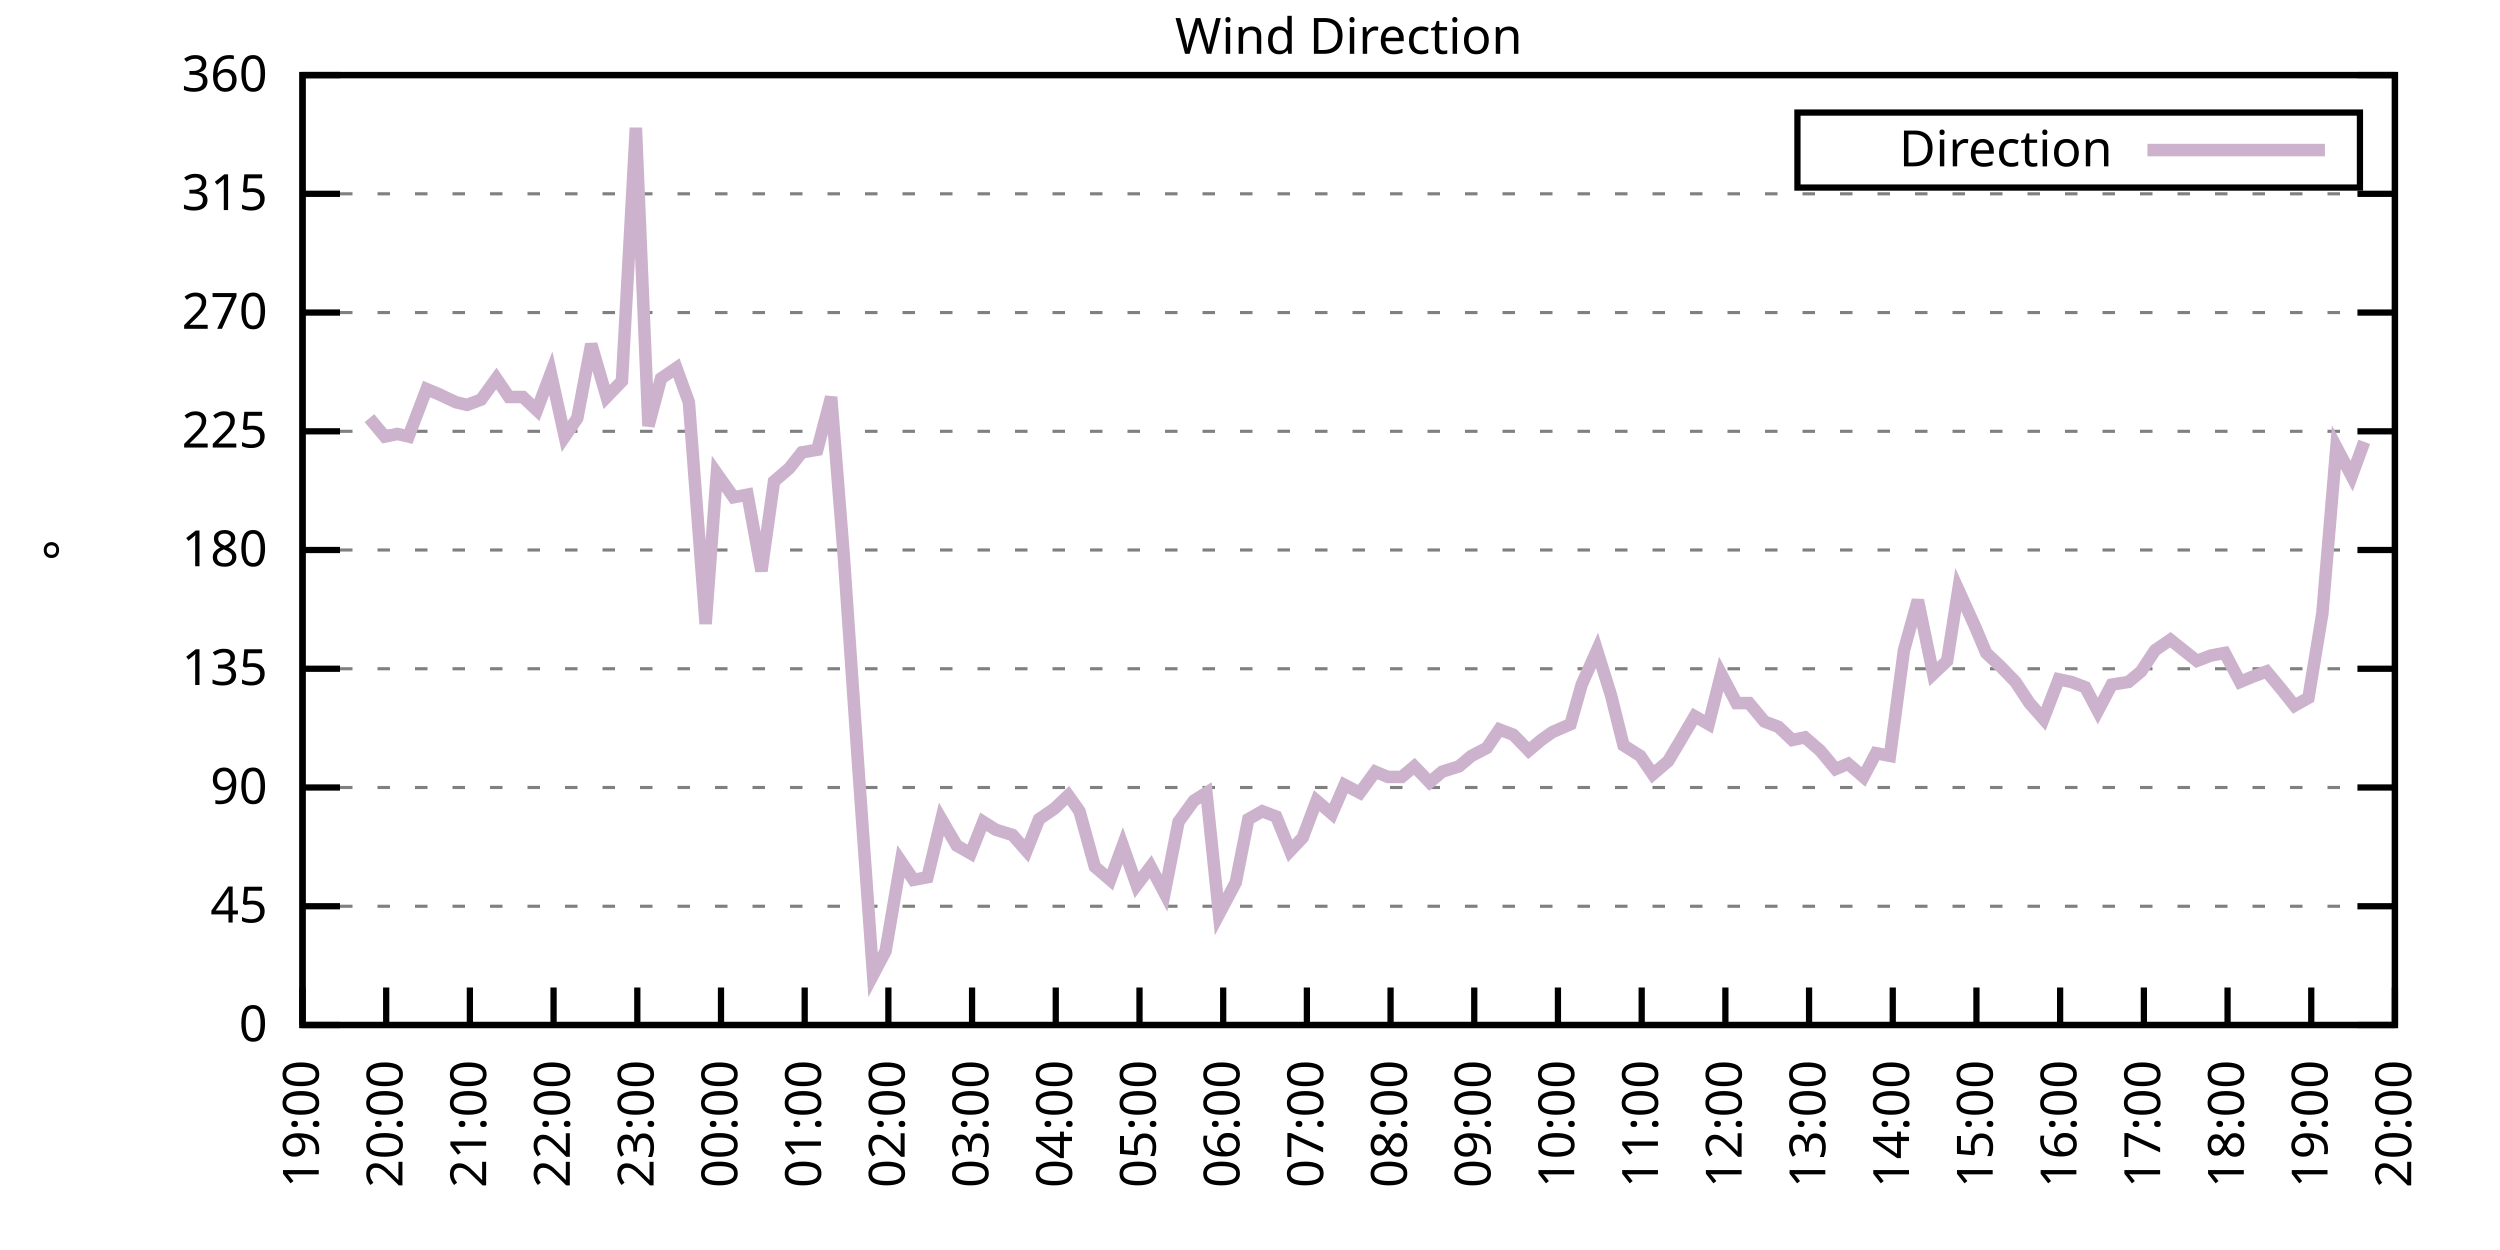
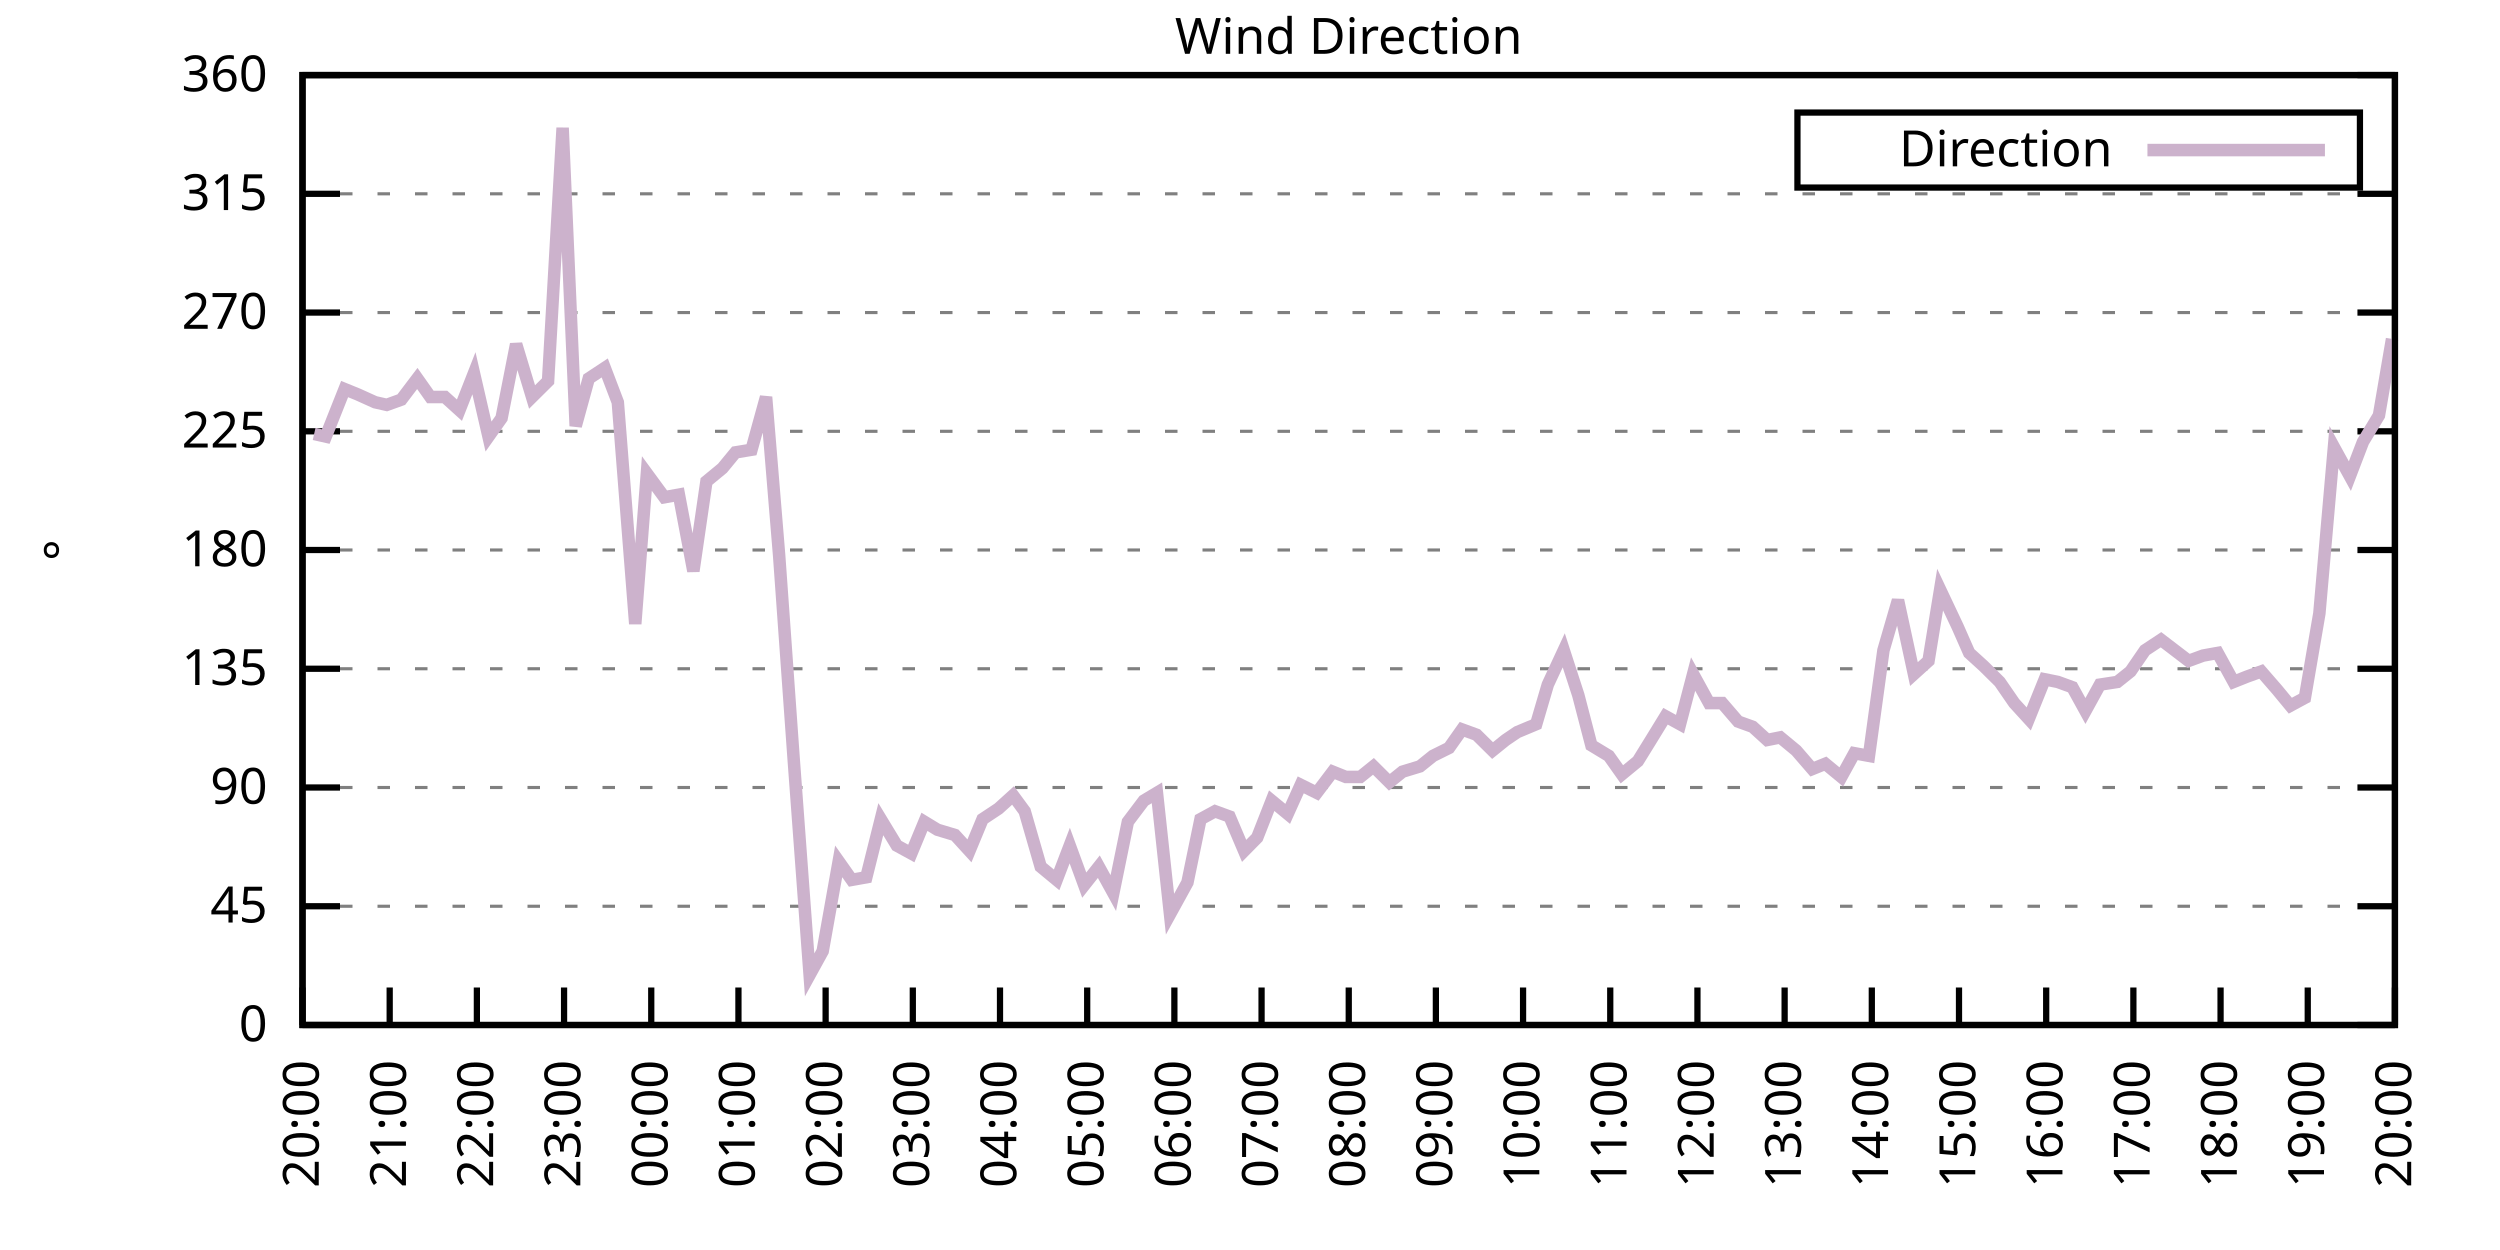
<svg xmlns="http://www.w3.org/2000/svg" xmlns:xlink="http://www.w3.org/1999/xlink" width="400" height="200" viewBox="0 0 400 200">
  <g id="gnuplot_canvas">
    <rect x="0" y="0" width="400" height="200" fill="none" />
    <defs>
      <circle id="gpDot" r="0.5" stroke-width="0.5" stroke="currentColor" />
      <path id="gpPt0" stroke-width="0.333" stroke="currentColor" d="M-1,0 h2 M0,-1 v2" />
      <path id="gpPt1" stroke-width="0.333" stroke="currentColor" d="M-1,-1 L1,1 M1,-1 L-1,1" />
      <path id="gpPt2" stroke-width="0.333" stroke="currentColor" d="M-1,0 L1,0 M0,-1 L0,1 M-1,-1 L1,1 M-1,1 L1,-1" />
      <rect id="gpPt3" stroke-width="0.333" stroke="currentColor" x="-1" y="-1" width="2" height="2" />
      <rect id="gpPt4" stroke-width="0.333" stroke="currentColor" fill="currentColor" x="-1" y="-1" width="2" height="2" />
      <circle id="gpPt5" stroke-width="0.333" stroke="currentColor" cx="0" cy="0" r="1" />
      <use xlink:href="#gpPt5" id="gpPt6" fill="currentColor" stroke="none" />
      <path id="gpPt7" stroke-width="0.333" stroke="currentColor" d="M0,-1.33 L-1.33,0.67 L1.33,0.67 z" />
      <use xlink:href="#gpPt7" id="gpPt8" fill="currentColor" stroke="none" />
      <use xlink:href="#gpPt7" id="gpPt9" stroke="currentColor" transform="rotate(180)" />
      <use xlink:href="#gpPt9" id="gpPt10" fill="currentColor" stroke="none" />
      <use xlink:href="#gpPt3" id="gpPt11" stroke="currentColor" transform="rotate(45)" />
      <use xlink:href="#gpPt11" id="gpPt12" fill="currentColor" stroke="none" />
      <path id="gpPt13" stroke-width="0.333" stroke="currentColor" d="M0,1.330 L1.265,0.411 L0.782,-1.067 L-0.782,-1.076 L-1.265,0.411 z" />
      <use xlink:href="#gpPt13" id="gpPt14" fill="currentColor" stroke="none" />
      <filter id="textbox" filterUnits="objectBoundingBox" x="0" y="0" height="1" width="1">
        <feFlood flood-color="white" flood-opacity="1" result="bgnd" />
        <feComposite in="SourceGraphic" in2="bgnd" operator="atop" />
      </filter>
      <filter id="greybox" filterUnits="objectBoundingBox" x="0" y="0" height="1" width="1">
        <feFlood flood-color="lightgrey" flood-opacity="1" result="grey" />
        <feComposite in="SourceGraphic" in2="grey" operator="atop" />
      </filter>
    </defs>
    <g fill="none" color="white" stroke="currentColor" stroke-width="1.00" stroke-linecap="butt" stroke-linejoin="miter">
</g>
    <g fill="none" color="black" stroke="currentColor" stroke-width="1.00" stroke-linecap="butt" stroke-linejoin="miter">
      <g stroke="none" shape-rendering="crispEdges">
        <polygon fill="rgb(255, 255, 255)" points="48.40,164.00 383.18,164.00 383.18,12.02 48.40,12.02 " />
      </g>
    </g>
    <g fill="none" color="black" stroke="currentColor" stroke-width="1.00" stroke-linecap="butt" stroke-linejoin="miter">
</g>
    <g fill="none" color="black" stroke="black" stroke-width="0.50" stroke-linecap="butt" stroke-linejoin="miter">
</g>
    <g fill="none" color="gray" stroke="currentColor" stroke-width="0.50" stroke-linecap="butt" stroke-linejoin="miter">
      <path stroke="gray" stroke-dasharray="2,4" class="gridline" d="M48.40,164.00 L383.19,164.00  " />
    </g>
    <g fill="none" color="gray" stroke="gray" stroke-width="1.00" stroke-linecap="butt" stroke-linejoin="miter">
</g>
    <g fill="none" color="black" stroke="currentColor" stroke-width="1.00" stroke-linecap="butt" stroke-linejoin="miter">
      <path stroke="black" d="M48.40,164.00 L54.40,164.00 M383.19,164.00 L377.19,164.00  " />
      <g transform="translate(42.80,166.60)" stroke="none" fill="black" font-family="Sans" font-size="8.00" text-anchor="end">
        <text>
          <tspan font-family="Sans"> 0</tspan>
        </text>
      </g>
    </g>
    <g fill="none" color="black" stroke="currentColor" stroke-width="1.00" stroke-linecap="butt" stroke-linejoin="miter">
</g>
    <g fill="none" color="black" stroke="black" stroke-width="0.50" stroke-linecap="butt" stroke-linejoin="miter">
</g>
    <g fill="none" color="gray" stroke="currentColor" stroke-width="0.50" stroke-linecap="butt" stroke-linejoin="miter">
      <path stroke="gray" stroke-dasharray="2,4" class="gridline" d="M48.40,145.00 L383.19,145.00  " />
    </g>
    <g fill="none" color="gray" stroke="gray" stroke-width="1.00" stroke-linecap="butt" stroke-linejoin="miter">
</g>
    <g fill="none" color="black" stroke="currentColor" stroke-width="1.00" stroke-linecap="butt" stroke-linejoin="miter">
      <path stroke="black" d="M48.40,145.00 L54.40,145.00 M383.19,145.00 L377.19,145.00  " />
      <g transform="translate(42.80,147.60)" stroke="none" fill="black" font-family="Sans" font-size="8.00" text-anchor="end">
        <text>
          <tspan font-family="Sans"> 45</tspan>
        </text>
      </g>
    </g>
    <g fill="none" color="black" stroke="currentColor" stroke-width="1.00" stroke-linecap="butt" stroke-linejoin="miter">
</g>
    <g fill="none" color="black" stroke="black" stroke-width="0.50" stroke-linecap="butt" stroke-linejoin="miter">
</g>
    <g fill="none" color="gray" stroke="currentColor" stroke-width="0.50" stroke-linecap="butt" stroke-linejoin="miter">
      <path stroke="gray" stroke-dasharray="2,4" class="gridline" d="M48.40,126.00 L383.19,126.00  " />
    </g>
    <g fill="none" color="gray" stroke="gray" stroke-width="1.00" stroke-linecap="butt" stroke-linejoin="miter">
</g>
    <g fill="none" color="black" stroke="currentColor" stroke-width="1.00" stroke-linecap="butt" stroke-linejoin="miter">
      <path stroke="black" d="M48.40,126.00 L54.40,126.00 M383.19,126.00 L377.19,126.00  " />
      <g transform="translate(42.80,128.60)" stroke="none" fill="black" font-family="Sans" font-size="8.00" text-anchor="end">
        <text>
          <tspan font-family="Sans"> 90</tspan>
        </text>
      </g>
    </g>
    <g fill="none" color="black" stroke="currentColor" stroke-width="1.00" stroke-linecap="butt" stroke-linejoin="miter">
</g>
    <g fill="none" color="black" stroke="black" stroke-width="0.50" stroke-linecap="butt" stroke-linejoin="miter">
</g>
    <g fill="none" color="gray" stroke="currentColor" stroke-width="0.50" stroke-linecap="butt" stroke-linejoin="miter">
      <path stroke="gray" stroke-dasharray="2,4" class="gridline" d="M48.40,107.00 L383.19,107.00  " />
    </g>
    <g fill="none" color="gray" stroke="gray" stroke-width="1.00" stroke-linecap="butt" stroke-linejoin="miter">
</g>
    <g fill="none" color="black" stroke="currentColor" stroke-width="1.00" stroke-linecap="butt" stroke-linejoin="miter">
      <path stroke="black" d="M48.40,107.00 L54.40,107.00 M383.19,107.00 L377.19,107.00  " />
      <g transform="translate(42.80,109.60)" stroke="none" fill="black" font-family="Sans" font-size="8.00" text-anchor="end">
        <text>
          <tspan font-family="Sans"> 135</tspan>
        </text>
      </g>
    </g>
    <g fill="none" color="black" stroke="currentColor" stroke-width="1.00" stroke-linecap="butt" stroke-linejoin="miter">
</g>
    <g fill="none" color="black" stroke="black" stroke-width="0.50" stroke-linecap="butt" stroke-linejoin="miter">
</g>
    <g fill="none" color="gray" stroke="currentColor" stroke-width="0.50" stroke-linecap="butt" stroke-linejoin="miter">
      <path stroke="gray" stroke-dasharray="2,4" class="gridline" d="M48.40,88.00 L383.19,88.00  " />
    </g>
    <g fill="none" color="gray" stroke="gray" stroke-width="1.00" stroke-linecap="butt" stroke-linejoin="miter">
</g>
    <g fill="none" color="black" stroke="currentColor" stroke-width="1.00" stroke-linecap="butt" stroke-linejoin="miter">
      <path stroke="black" d="M48.40,88.00 L54.40,88.00 M383.19,88.00 L377.19,88.00  " />
      <g transform="translate(42.80,90.60)" stroke="none" fill="black" font-family="Sans" font-size="8.00" text-anchor="end">
        <text>
          <tspan font-family="Sans"> 180</tspan>
        </text>
      </g>
    </g>
    <g fill="none" color="black" stroke="currentColor" stroke-width="1.00" stroke-linecap="butt" stroke-linejoin="miter">
</g>
    <g fill="none" color="black" stroke="black" stroke-width="0.50" stroke-linecap="butt" stroke-linejoin="miter">
</g>
    <g fill="none" color="gray" stroke="currentColor" stroke-width="0.50" stroke-linecap="butt" stroke-linejoin="miter">
      <path stroke="gray" stroke-dasharray="2,4" class="gridline" d="M48.40,69.01 L383.19,69.01  " />
    </g>
    <g fill="none" color="gray" stroke="gray" stroke-width="1.00" stroke-linecap="butt" stroke-linejoin="miter">
</g>
    <g fill="none" color="black" stroke="currentColor" stroke-width="1.00" stroke-linecap="butt" stroke-linejoin="miter">
      <path stroke="black" d="M48.40,69.01 L54.40,69.01 M383.19,69.01 L377.19,69.01  " />
      <g transform="translate(42.80,71.61)" stroke="none" fill="black" font-family="Sans" font-size="8.00" text-anchor="end">
        <text>
          <tspan font-family="Sans"> 225</tspan>
        </text>
      </g>
    </g>
    <g fill="none" color="black" stroke="currentColor" stroke-width="1.00" stroke-linecap="butt" stroke-linejoin="miter">
</g>
    <g fill="none" color="black" stroke="black" stroke-width="0.50" stroke-linecap="butt" stroke-linejoin="miter">
</g>
    <g fill="none" color="gray" stroke="currentColor" stroke-width="0.50" stroke-linecap="butt" stroke-linejoin="miter">
      <path stroke="gray" stroke-dasharray="2,4" class="gridline" d="M48.40,50.01 L383.19,50.01  " />
    </g>
    <g fill="none" color="gray" stroke="gray" stroke-width="1.00" stroke-linecap="butt" stroke-linejoin="miter">
</g>
    <g fill="none" color="black" stroke="currentColor" stroke-width="1.00" stroke-linecap="butt" stroke-linejoin="miter">
      <path stroke="black" d="M48.40,50.01 L54.40,50.01 M383.19,50.01 L377.19,50.01  " />
      <g transform="translate(42.80,52.61)" stroke="none" fill="black" font-family="Sans" font-size="8.00" text-anchor="end">
        <text>
          <tspan font-family="Sans"> 270</tspan>
        </text>
      </g>
    </g>
    <g fill="none" color="black" stroke="currentColor" stroke-width="1.00" stroke-linecap="butt" stroke-linejoin="miter">
</g>
    <g fill="none" color="black" stroke="black" stroke-width="0.50" stroke-linecap="butt" stroke-linejoin="miter">
</g>
    <g fill="none" color="gray" stroke="currentColor" stroke-width="0.50" stroke-linecap="butt" stroke-linejoin="miter">
      <path stroke="gray" stroke-dasharray="2,4" class="gridline" d="M48.40,31.01 L383.19,31.01  " />
    </g>
    <g fill="none" color="gray" stroke="gray" stroke-width="1.00" stroke-linecap="butt" stroke-linejoin="miter">
</g>
    <g fill="none" color="black" stroke="currentColor" stroke-width="1.00" stroke-linecap="butt" stroke-linejoin="miter">
      <path stroke="black" d="M48.40,31.01 L54.40,31.01 M383.19,31.01 L377.19,31.01  " />
      <g transform="translate(42.80,33.61)" stroke="none" fill="black" font-family="Sans" font-size="8.00" text-anchor="end">
        <text>
          <tspan font-family="Sans"> 315</tspan>
        </text>
      </g>
    </g>
    <g fill="none" color="black" stroke="currentColor" stroke-width="1.00" stroke-linecap="butt" stroke-linejoin="miter">
</g>
    <g fill="none" color="black" stroke="black" stroke-width="0.50" stroke-linecap="butt" stroke-linejoin="miter">
</g>
    <g fill="none" color="gray" stroke="currentColor" stroke-width="0.50" stroke-linecap="butt" stroke-linejoin="miter">
      <path stroke="gray" stroke-dasharray="2,4" class="gridline" d="M48.40,12.01 L383.19,12.01  " />
    </g>
    <g fill="none" color="gray" stroke="gray" stroke-width="1.00" stroke-linecap="butt" stroke-linejoin="miter">
</g>
    <g fill="none" color="black" stroke="currentColor" stroke-width="1.00" stroke-linecap="butt" stroke-linejoin="miter">
      <path stroke="black" d="M48.40,12.01 L54.40,12.01 M383.19,12.01 L377.19,12.01  " />
      <g transform="translate(42.80,14.61)" stroke="none" fill="black" font-family="Sans" font-size="8.00" text-anchor="end">
        <text>
          <tspan font-family="Sans"> 360</tspan>
        </text>
      </g>
    </g>
    <g fill="none" color="black" stroke="currentColor" stroke-width="1.00" stroke-linecap="butt" stroke-linejoin="miter">
      <path stroke="black" d="M48.40,164.00 L48.40,158.00  " />
      <g transform="translate(51.00,169.60) rotate(270.00)" stroke="none" fill="black" font-family="Sans" font-size="8.00" text-anchor="end">
        <text>
-           <tspan font-family="Sans">19:00</tspan>
-         </text>
-       </g>
-     </g>
-     <g fill="none" color="black" stroke="currentColor" stroke-width="1.00" stroke-linecap="butt" stroke-linejoin="miter">
-       <path stroke="black" d="M61.79,164.00 L61.79,158.00  " />
-       <g transform="translate(64.39,169.60) rotate(270.00)" stroke="none" fill="black" font-family="Sans" font-size="8.00" text-anchor="end">
-         <text>
          <tspan font-family="Sans">20:00</tspan>
        </text>
      </g>
    </g>
    <g fill="none" color="black" stroke="currentColor" stroke-width="1.00" stroke-linecap="butt" stroke-linejoin="miter">
-       <path stroke="black" d="M75.18,164.00 L75.18,158.00  " />
-       <g transform="translate(77.78,169.60) rotate(270.00)" stroke="none" fill="black" font-family="Sans" font-size="8.00" text-anchor="end">
+       <path stroke="black" d="M62.35,164.00 L62.35,158.00  " />
+       <g transform="translate(64.95,169.60) rotate(270.00)" stroke="none" fill="black" font-family="Sans" font-size="8.00" text-anchor="end">
        <text>
          <tspan font-family="Sans">21:00</tspan>
        </text>
      </g>
    </g>
    <g fill="none" color="black" stroke="currentColor" stroke-width="1.00" stroke-linecap="butt" stroke-linejoin="miter">
-       <path stroke="black" d="M88.57,164.00 L88.57,158.00  " />
-       <g transform="translate(91.17,169.60) rotate(270.00)" stroke="none" fill="black" font-family="Sans" font-size="8.00" text-anchor="end">
+       <path stroke="black" d="M76.30,164.00 L76.30,158.00  " />
+       <g transform="translate(78.90,169.60) rotate(270.00)" stroke="none" fill="black" font-family="Sans" font-size="8.00" text-anchor="end">
        <text>
          <tspan font-family="Sans">22:00</tspan>
        </text>
      </g>
    </g>
    <g fill="none" color="black" stroke="currentColor" stroke-width="1.00" stroke-linecap="butt" stroke-linejoin="miter">
-       <path stroke="black" d="M101.97,164.00 L101.97,158.00  " />
-       <g transform="translate(104.57,169.60) rotate(270.00)" stroke="none" fill="black" font-family="Sans" font-size="8.00" text-anchor="end">
+       <path stroke="black" d="M90.25,164.00 L90.25,158.00  " />
+       <g transform="translate(92.85,169.60) rotate(270.00)" stroke="none" fill="black" font-family="Sans" font-size="8.00" text-anchor="end">
        <text>
          <tspan font-family="Sans">23:00</tspan>
        </text>
      </g>
    </g>
    <g fill="none" color="black" stroke="currentColor" stroke-width="1.00" stroke-linecap="butt" stroke-linejoin="miter">
-       <path stroke="black" d="M115.36,164.00 L115.36,158.00  " />
-       <g transform="translate(117.96,169.60) rotate(270.00)" stroke="none" fill="black" font-family="Sans" font-size="8.00" text-anchor="end">
+       <path stroke="black" d="M104.20,164.00 L104.20,158.00  " />
+       <g transform="translate(106.80,169.60) rotate(270.00)" stroke="none" fill="black" font-family="Sans" font-size="8.00" text-anchor="end">
        <text>
          <tspan font-family="Sans">00:00</tspan>
        </text>
      </g>
    </g>
    <g fill="none" color="black" stroke="currentColor" stroke-width="1.00" stroke-linecap="butt" stroke-linejoin="miter">
-       <path stroke="black" d="M128.75,164.00 L128.75,158.00  " />
-       <g transform="translate(131.35,169.60) rotate(270.00)" stroke="none" fill="black" font-family="Sans" font-size="8.00" text-anchor="end">
+       <path stroke="black" d="M118.15,164.00 L118.15,158.00  " />
+       <g transform="translate(120.75,169.60) rotate(270.00)" stroke="none" fill="black" font-family="Sans" font-size="8.00" text-anchor="end">
        <text>
          <tspan font-family="Sans">01:00</tspan>
        </text>
      </g>
    </g>
    <g fill="none" color="black" stroke="currentColor" stroke-width="1.00" stroke-linecap="butt" stroke-linejoin="miter">
-       <path stroke="black" d="M142.14,164.00 L142.14,158.00  " />
-       <g transform="translate(144.74,169.60) rotate(270.00)" stroke="none" fill="black" font-family="Sans" font-size="8.00" text-anchor="end">
+       <path stroke="black" d="M132.10,164.00 L132.10,158.00  " />
+       <g transform="translate(134.70,169.60) rotate(270.00)" stroke="none" fill="black" font-family="Sans" font-size="8.00" text-anchor="end">
        <text>
          <tspan font-family="Sans">02:00</tspan>
        </text>
      </g>
    </g>
    <g fill="none" color="black" stroke="currentColor" stroke-width="1.00" stroke-linecap="butt" stroke-linejoin="miter">
-       <path stroke="black" d="M155.53,164.00 L155.53,158.00  " />
-       <g transform="translate(158.13,169.60) rotate(270.00)" stroke="none" fill="black" font-family="Sans" font-size="8.00" text-anchor="end">
+       <path stroke="black" d="M146.05,164.00 L146.05,158.00  " />
+       <g transform="translate(148.65,169.60) rotate(270.00)" stroke="none" fill="black" font-family="Sans" font-size="8.00" text-anchor="end">
        <text>
          <tspan font-family="Sans">03:00</tspan>
        </text>
      </g>
    </g>
    <g fill="none" color="black" stroke="currentColor" stroke-width="1.00" stroke-linecap="butt" stroke-linejoin="miter">
-       <path stroke="black" d="M168.92,164.00 L168.92,158.00  " />
-       <g transform="translate(171.52,169.60) rotate(270.00)" stroke="none" fill="black" font-family="Sans" font-size="8.00" text-anchor="end">
+       <path stroke="black" d="M160.00,164.00 L160.00,158.00  " />
+       <g transform="translate(162.60,169.60) rotate(270.00)" stroke="none" fill="black" font-family="Sans" font-size="8.00" text-anchor="end">
        <text>
          <tspan font-family="Sans">04:00</tspan>
        </text>
      </g>
    </g>
    <g fill="none" color="black" stroke="currentColor" stroke-width="1.00" stroke-linecap="butt" stroke-linejoin="miter">
-       <path stroke="black" d="M182.32,164.00 L182.32,158.00  " />
-       <g transform="translate(184.92,169.60) rotate(270.00)" stroke="none" fill="black" font-family="Sans" font-size="8.00" text-anchor="end">
+       <path stroke="black" d="M173.95,164.00 L173.95,158.00  " />
+       <g transform="translate(176.55,169.60) rotate(270.00)" stroke="none" fill="black" font-family="Sans" font-size="8.00" text-anchor="end">
        <text>
          <tspan font-family="Sans">05:00</tspan>
        </text>
      </g>
    </g>
    <g fill="none" color="black" stroke="currentColor" stroke-width="1.00" stroke-linecap="butt" stroke-linejoin="miter">
-       <path stroke="black" d="M195.71,164.00 L195.71,158.00  " />
-       <g transform="translate(198.31,169.60) rotate(270.00)" stroke="none" fill="black" font-family="Sans" font-size="8.00" text-anchor="end">
+       <path stroke="black" d="M187.90,164.00 L187.90,158.00  " />
+       <g transform="translate(190.50,169.60) rotate(270.00)" stroke="none" fill="black" font-family="Sans" font-size="8.00" text-anchor="end">
        <text>
          <tspan font-family="Sans">06:00</tspan>
        </text>
      </g>
    </g>
    <g fill="none" color="black" stroke="currentColor" stroke-width="1.00" stroke-linecap="butt" stroke-linejoin="miter">
-       <path stroke="black" d="M209.10,164.00 L209.10,158.00  " />
-       <g transform="translate(211.70,169.60) rotate(270.00)" stroke="none" fill="black" font-family="Sans" font-size="8.00" text-anchor="end">
+       <path stroke="black" d="M201.85,164.00 L201.85,158.00  " />
+       <g transform="translate(204.45,169.60) rotate(270.00)" stroke="none" fill="black" font-family="Sans" font-size="8.00" text-anchor="end">
        <text>
          <tspan font-family="Sans">07:00</tspan>
        </text>
      </g>
    </g>
    <g fill="none" color="black" stroke="currentColor" stroke-width="1.00" stroke-linecap="butt" stroke-linejoin="miter">
-       <path stroke="black" d="M222.49,164.00 L222.49,158.00  " />
-       <g transform="translate(225.09,169.60) rotate(270.00)" stroke="none" fill="black" font-family="Sans" font-size="8.00" text-anchor="end">
+       <path stroke="black" d="M215.80,164.00 L215.80,158.00  " />
+       <g transform="translate(218.40,169.60) rotate(270.00)" stroke="none" fill="black" font-family="Sans" font-size="8.00" text-anchor="end">
        <text>
          <tspan font-family="Sans">08:00</tspan>
        </text>
      </g>
    </g>
    <g fill="none" color="black" stroke="currentColor" stroke-width="1.00" stroke-linecap="butt" stroke-linejoin="miter">
-       <path stroke="black" d="M235.88,164.00 L235.88,158.00  " />
-       <g transform="translate(238.48,169.60) rotate(270.00)" stroke="none" fill="black" font-family="Sans" font-size="8.00" text-anchor="end">
+       <path stroke="black" d="M229.74,164.00 L229.74,158.00  " />
+       <g transform="translate(232.34,169.60) rotate(270.00)" stroke="none" fill="black" font-family="Sans" font-size="8.00" text-anchor="end">
        <text>
          <tspan font-family="Sans">09:00</tspan>
        </text>
      </g>
    </g>
    <g fill="none" color="black" stroke="currentColor" stroke-width="1.00" stroke-linecap="butt" stroke-linejoin="miter">
-       <path stroke="black" d="M249.27,164.00 L249.27,158.00  " />
-       <g transform="translate(251.87,169.60) rotate(270.00)" stroke="none" fill="black" font-family="Sans" font-size="8.00" text-anchor="end">
+       <path stroke="black" d="M243.69,164.00 L243.69,158.00  " />
+       <g transform="translate(246.29,169.60) rotate(270.00)" stroke="none" fill="black" font-family="Sans" font-size="8.00" text-anchor="end">
        <text>
          <tspan font-family="Sans">10:00</tspan>
        </text>
      </g>
    </g>
    <g fill="none" color="black" stroke="currentColor" stroke-width="1.00" stroke-linecap="butt" stroke-linejoin="miter">
-       <path stroke="black" d="M262.67,164.00 L262.67,158.00  " />
-       <g transform="translate(265.27,169.60) rotate(270.00)" stroke="none" fill="black" font-family="Sans" font-size="8.00" text-anchor="end">
+       <path stroke="black" d="M257.64,164.00 L257.64,158.00  " />
+       <g transform="translate(260.24,169.60) rotate(270.00)" stroke="none" fill="black" font-family="Sans" font-size="8.00" text-anchor="end">
        <text>
          <tspan font-family="Sans">11:00</tspan>
        </text>
      </g>
    </g>
    <g fill="none" color="black" stroke="currentColor" stroke-width="1.00" stroke-linecap="butt" stroke-linejoin="miter">
-       <path stroke="black" d="M276.06,164.00 L276.06,158.00  " />
-       <g transform="translate(278.66,169.60) rotate(270.00)" stroke="none" fill="black" font-family="Sans" font-size="8.00" text-anchor="end">
+       <path stroke="black" d="M271.59,164.00 L271.59,158.00  " />
+       <g transform="translate(274.19,169.60) rotate(270.00)" stroke="none" fill="black" font-family="Sans" font-size="8.00" text-anchor="end">
        <text>
          <tspan font-family="Sans">12:00</tspan>
        </text>
      </g>
    </g>
    <g fill="none" color="black" stroke="currentColor" stroke-width="1.00" stroke-linecap="butt" stroke-linejoin="miter">
-       <path stroke="black" d="M289.45,164.00 L289.45,158.00  " />
-       <g transform="translate(292.05,169.60) rotate(270.00)" stroke="none" fill="black" font-family="Sans" font-size="8.00" text-anchor="end">
+       <path stroke="black" d="M285.54,164.00 L285.54,158.00  " />
+       <g transform="translate(288.14,169.60) rotate(270.00)" stroke="none" fill="black" font-family="Sans" font-size="8.00" text-anchor="end">
        <text>
          <tspan font-family="Sans">13:00</tspan>
        </text>
      </g>
    </g>
    <g fill="none" color="black" stroke="currentColor" stroke-width="1.00" stroke-linecap="butt" stroke-linejoin="miter">
-       <path stroke="black" d="M302.84,164.00 L302.84,158.00  " />
-       <g transform="translate(305.44,169.60) rotate(270.00)" stroke="none" fill="black" font-family="Sans" font-size="8.00" text-anchor="end">
+       <path stroke="black" d="M299.49,164.00 L299.49,158.00  " />
+       <g transform="translate(302.09,169.60) rotate(270.00)" stroke="none" fill="black" font-family="Sans" font-size="8.00" text-anchor="end">
        <text>
          <tspan font-family="Sans">14:00</tspan>
        </text>
      </g>
    </g>
    <g fill="none" color="black" stroke="currentColor" stroke-width="1.00" stroke-linecap="butt" stroke-linejoin="miter">
-       <path stroke="black" d="M316.23,164.00 L316.23,158.00  " />
-       <g transform="translate(318.83,169.60) rotate(270.00)" stroke="none" fill="black" font-family="Sans" font-size="8.00" text-anchor="end">
+       <path stroke="black" d="M313.44,164.00 L313.44,158.00  " />
+       <g transform="translate(316.04,169.60) rotate(270.00)" stroke="none" fill="black" font-family="Sans" font-size="8.00" text-anchor="end">
        <text>
          <tspan font-family="Sans">15:00</tspan>
        </text>
      </g>
    </g>
    <g fill="none" color="black" stroke="currentColor" stroke-width="1.00" stroke-linecap="butt" stroke-linejoin="miter">
-       <path stroke="black" d="M329.62,164.00 L329.62,158.00  " />
-       <g transform="translate(332.22,169.60) rotate(270.00)" stroke="none" fill="black" font-family="Sans" font-size="8.00" text-anchor="end">
+       <path stroke="black" d="M327.39,164.00 L327.39,158.00  " />
+       <g transform="translate(329.99,169.60) rotate(270.00)" stroke="none" fill="black" font-family="Sans" font-size="8.00" text-anchor="end">
        <text>
          <tspan font-family="Sans">16:00</tspan>
        </text>
      </g>
    </g>
    <g fill="none" color="black" stroke="currentColor" stroke-width="1.00" stroke-linecap="butt" stroke-linejoin="miter">
-       <path stroke="black" d="M343.02,164.00 L343.02,158.00  " />
-       <g transform="translate(345.62,169.60) rotate(270.00)" stroke="none" fill="black" font-family="Sans" font-size="8.00" text-anchor="end">
+       <path stroke="black" d="M341.34,164.00 L341.34,158.00  " />
+       <g transform="translate(343.94,169.60) rotate(270.00)" stroke="none" fill="black" font-family="Sans" font-size="8.00" text-anchor="end">
        <text>
          <tspan font-family="Sans">17:00</tspan>
        </text>
      </g>
    </g>
    <g fill="none" color="black" stroke="currentColor" stroke-width="1.00" stroke-linecap="butt" stroke-linejoin="miter">
-       <path stroke="black" d="M356.41,164.00 L356.41,158.00  " />
-       <g transform="translate(359.01,169.60) rotate(270.00)" stroke="none" fill="black" font-family="Sans" font-size="8.00" text-anchor="end">
+       <path stroke="black" d="M355.29,164.00 L355.29,158.00  " />
+       <g transform="translate(357.89,169.60) rotate(270.00)" stroke="none" fill="black" font-family="Sans" font-size="8.00" text-anchor="end">
        <text>
          <tspan font-family="Sans">18:00</tspan>
        </text>
      </g>
    </g>
    <g fill="none" color="black" stroke="currentColor" stroke-width="1.00" stroke-linecap="butt" stroke-linejoin="miter">
-       <path stroke="black" d="M369.80,164.00 L369.80,158.00  " />
-       <g transform="translate(372.40,169.60) rotate(270.00)" stroke="none" fill="black" font-family="Sans" font-size="8.00" text-anchor="end">
+       <path stroke="black" d="M369.24,164.00 L369.24,158.00  " />
+       <g transform="translate(371.84,169.60) rotate(270.00)" stroke="none" fill="black" font-family="Sans" font-size="8.00" text-anchor="end">
        <text>
          <tspan font-family="Sans">19:00</tspan>
        </text>
      </g>
    </g>
    <g fill="none" color="black" stroke="currentColor" stroke-width="1.00" stroke-linecap="butt" stroke-linejoin="miter">
      <path stroke="black" d="M383.19,164.00 L383.19,158.00  " />
      <g transform="translate(385.79,169.60) rotate(270.00)" stroke="none" fill="black" font-family="Sans" font-size="8.00" text-anchor="end">
        <text>
          <tspan font-family="Sans">20:00</tspan>
        </text>
      </g>
    </g>
    <g fill="none" color="black" stroke="currentColor" stroke-width="1.00" stroke-linecap="butt" stroke-linejoin="miter">
</g>
    <g fill="none" color="black" stroke="currentColor" stroke-width="1.00" stroke-linecap="butt" stroke-linejoin="miter">
      <path stroke="black" d="M48.40,12.01 L48.40,164.00 L383.19,164.00 L383.19,12.01 L48.40,12.01 Z  " />
    </g>
    <g fill="none" color="black" stroke="currentColor" stroke-width="1.00" stroke-linecap="butt" stroke-linejoin="miter">
</g>
    <g fill="none" color="black" stroke="currentColor" stroke-width="1.00" stroke-linecap="butt" stroke-linejoin="miter">
      <path stroke="black" d="M287.59,30.01 L287.59,18.01 L377.59,18.01 L377.59,30.01 L287.59,30.01 Z  " />
    </g>
    <g id="Wind_direction_plot_1">
      <g fill="none" color="white" stroke="black" stroke-width="2.00" stroke-linecap="butt" stroke-linejoin="miter">
</g>
      <g fill="none" color="black" stroke="currentColor" stroke-width="2.00" stroke-linecap="butt" stroke-linejoin="miter">
        <g transform="translate(337.99,26.61)" stroke="none" fill="black" font-family="Sans" font-size="8.00" text-anchor="end">
          <text>
            <tspan font-family="Sans">Direction</tspan>
          </text>
        </g>
      </g>
      <g fill="none" color="black" stroke="currentColor" stroke-width="2.00" stroke-linecap="butt" stroke-linejoin="miter">
-         <path stroke="rgb(204, 178, 204)" d="M343.59,24.01 L371.99,24.01 M59.11,66.90 L61.57,69.85 L63.58,69.43 L65.36,69.85 L68.26,62.25 L70.27,63.10   L72.95,64.36 L74.74,64.78 L76.97,63.94 L79.42,60.56 L81.43,63.52 L83.66,63.52 L85.90,65.63 L88.13,59.72   L90.36,69.85 L92.37,66.90 L94.60,55.07 L97.06,63.52 L99.51,60.98 L101.74,20.45 L103.75,68.16 L105.76,60.56   L108.22,58.87 L110.22,64.36 L112.90,99.83 L114.69,75.76 L117.37,79.56 L119.60,79.14 L121.83,91.38 L123.84,77.03   L126.29,74.92 L128.30,72.38 L130.76,71.96 L132.99,63.52 L135.00,88.85 L137.23,121.36 L139.69,155.98 L141.69,152.18   L144.15,137.82 L146.16,140.78 L148.39,140.36 L150.62,131.07 L153.08,135.29 L155.31,136.56 L157.32,131.49 L159.33,132.76   L162.01,133.60 L164.24,136.14 L166.25,131.07 L168.70,129.38 L170.93,127.27 L172.72,129.80 L175.17,138.67 L177.63,140.78   L179.64,135.29 L181.87,141.62 L184.10,138.67 L186.33,142.89 L188.57,131.49 L191.02,128.11 L193.03,126.85 L195.04,146.27   L197.72,141.20 L199.73,131.07 L201.96,129.80 L204.19,130.65 L206.42,136.14 L208.43,134.02 L210.66,128.11 L213.12,130.22   L215.13,125.58 L217.58,126.85 L220.04,123.47 L222.04,124.31 L224.28,124.31 L226.29,122.62 L228.74,125.16 L230.75,123.47   L233.43,122.62 L235.44,120.94 L237.89,119.67 L239.90,116.71 L242.13,117.56 L244.59,120.09 L246.60,118.40 L248.38,117.14   L251.28,115.87 L253.07,109.54 L255.52,104.05 L257.76,111.23 L259.76,119.25 L262.44,120.94 L264.45,123.89 L266.91,121.78   L268.92,118.40 L271.15,114.60 L273.38,115.87 L275.39,107.85 L277.84,112.49 L279.85,112.49 L282.31,115.45 L284.54,116.29   L286.77,118.40 L288.78,117.98 L291.23,120.09 L293.69,123.05 L295.70,122.20 L298.15,124.31 L300.16,120.51 L302.39,120.94   L304.63,104.05 L306.86,96.03 L309.31,107.85 L311.54,105.74 L313.33,94.34 L316.01,100.25 L317.79,104.47 L320.03,106.58   L322.48,109.11 L324.71,112.49 L326.95,115.03 L329.40,108.69 L331.41,109.11 L333.64,109.96 L335.65,113.76 L337.88,109.54   L340.56,109.11 L342.57,107.43 L344.80,104.05 L347.26,102.36 L351.50,105.74 L353.73,104.89 L355.96,104.47 L358.42,109.11   L360.42,108.27 L362.66,107.43 L365.11,110.38 L367.12,112.91 L369.35,111.65 L371.58,98.14 L373.82,71.54 L376.27,76.18   L378.28,70.70  " />
+         <path stroke="rgb(204, 178, 204)" d="M343.59,24.01 L371.99,24.01 M50.26,69.43 L52.12,69.85 L55.14,62.25 L57.23,63.10 L60.02,64.36 L61.88,64.78   L64.21,63.94 L66.77,60.56 L68.86,63.52 L71.18,63.52 L73.51,65.63 L75.83,59.72 L78.16,69.85 L80.25,66.90   L82.58,55.07 L85.13,63.52 L87.69,60.98 L90.02,20.45 L92.11,68.16 L94.20,60.56 L96.76,58.87 L98.85,64.36   L101.64,99.83 L103.50,75.76 L106.29,79.56 L108.62,79.14 L110.94,91.38 L113.03,77.03 L115.59,74.92 L117.68,72.38   L120.24,71.96 L122.57,63.52 L124.66,88.85 L126.98,121.36 L129.54,155.98 L131.63,152.18 L134.19,137.82 L136.28,140.78   L138.61,140.36 L140.93,131.07 L143.49,135.29 L145.81,136.56 L147.91,131.49 L150.00,132.76 L152.79,133.60 L155.11,136.14   L157.21,131.07 L159.76,129.38 L162.09,127.27 L163.95,129.80 L166.51,138.67 L169.06,140.78 L171.16,135.29 L173.48,141.62   L175.81,138.67 L178.13,142.89 L180.46,131.49 L183.01,128.11 L185.11,126.85 L187.20,146.27 L189.99,141.20 L192.08,131.07   L194.41,129.80 L196.73,130.65 L199.06,136.14 L201.15,134.02 L203.47,128.11 L206.03,130.22 L208.12,125.58 L210.68,126.85   L213.24,123.47 L215.33,124.31 L217.65,124.31 L219.75,122.62 L222.30,125.16 L224.40,123.47 L227.19,122.62 L229.28,120.94   L231.84,119.67 L233.93,116.71 L236.25,117.56 L238.81,120.09 L240.90,118.40 L242.76,117.14 L245.79,115.87 L247.65,109.54   L250.20,104.05 L252.53,111.23 L254.62,119.25 L257.41,120.94 L259.50,123.89 L262.06,121.78 L264.15,118.40 L266.48,114.60   L268.80,115.87 L270.90,107.85 L273.45,112.49 L275.55,112.49 L278.10,115.45 L280.43,116.29 L282.75,118.40 L284.85,117.98   L287.40,120.09 L289.96,123.05 L292.05,122.20 L294.61,124.31 L296.70,120.51 L299.03,120.94 L301.35,104.05 L303.68,96.03   L306.23,107.85 L308.56,105.74 L310.42,94.34 L313.21,100.25 L315.07,104.47 L317.39,106.58 L319.95,109.11 L322.28,112.49   L324.60,115.03 L327.16,108.69 L329.25,109.11 L331.58,109.96 L333.67,113.76 L335.99,109.54 L338.78,109.11 L340.88,107.43   L343.20,104.05 L345.76,102.36 L350.18,105.74 L352.50,104.89 L354.83,104.47 L357.38,109.11 L359.48,108.27 L361.80,107.43   L364.36,110.38 L366.45,112.91 L368.78,111.65 L371.10,98.14 L373.43,71.54 L375.98,76.18 L378.08,70.70 L380.63,66.47   L382.73,54.23  " />
      </g>
    </g>
    <g fill="none" color="black" stroke="currentColor" stroke-width="2.00" stroke-linecap="butt" stroke-linejoin="miter">
</g>
    <g fill="none" color="black" stroke="black" stroke-width="1.00" stroke-linecap="butt" stroke-linejoin="miter">
</g>
    <g fill="none" color="black" stroke="currentColor" stroke-width="1.00" stroke-linecap="butt" stroke-linejoin="miter">
      <path stroke="black" d="M48.40,12.01 L48.40,164.00 L383.19,164.00 L383.19,12.01 L48.40,12.01 Z  " />
      <g transform="translate(12.80,88.01) rotate(270.00)" stroke="none" fill="black" font-family="Sans" font-size="8.00" text-anchor="middle">
        <text>
          <tspan font-family="Sans">°</tspan>
        </text>
      </g>
    </g>
    <g fill="none" color="black" stroke="currentColor" stroke-width="1.00" stroke-linecap="butt" stroke-linejoin="miter">
</g>
    <g fill="none" color="black" stroke="currentColor" stroke-width="1.00" stroke-linecap="butt" stroke-linejoin="miter">
      <g transform="translate(215.79,8.61)" stroke="none" fill="black" font-family="Sans" font-size="8.00" text-anchor="middle">
        <text>
          <tspan font-family="Sans">Wind Direction</tspan>
        </text>
      </g>
    </g>
    <g fill="none" color="black" stroke="currentColor" stroke-width="1.00" stroke-linecap="butt" stroke-linejoin="miter">
</g>
  </g>
</svg>
